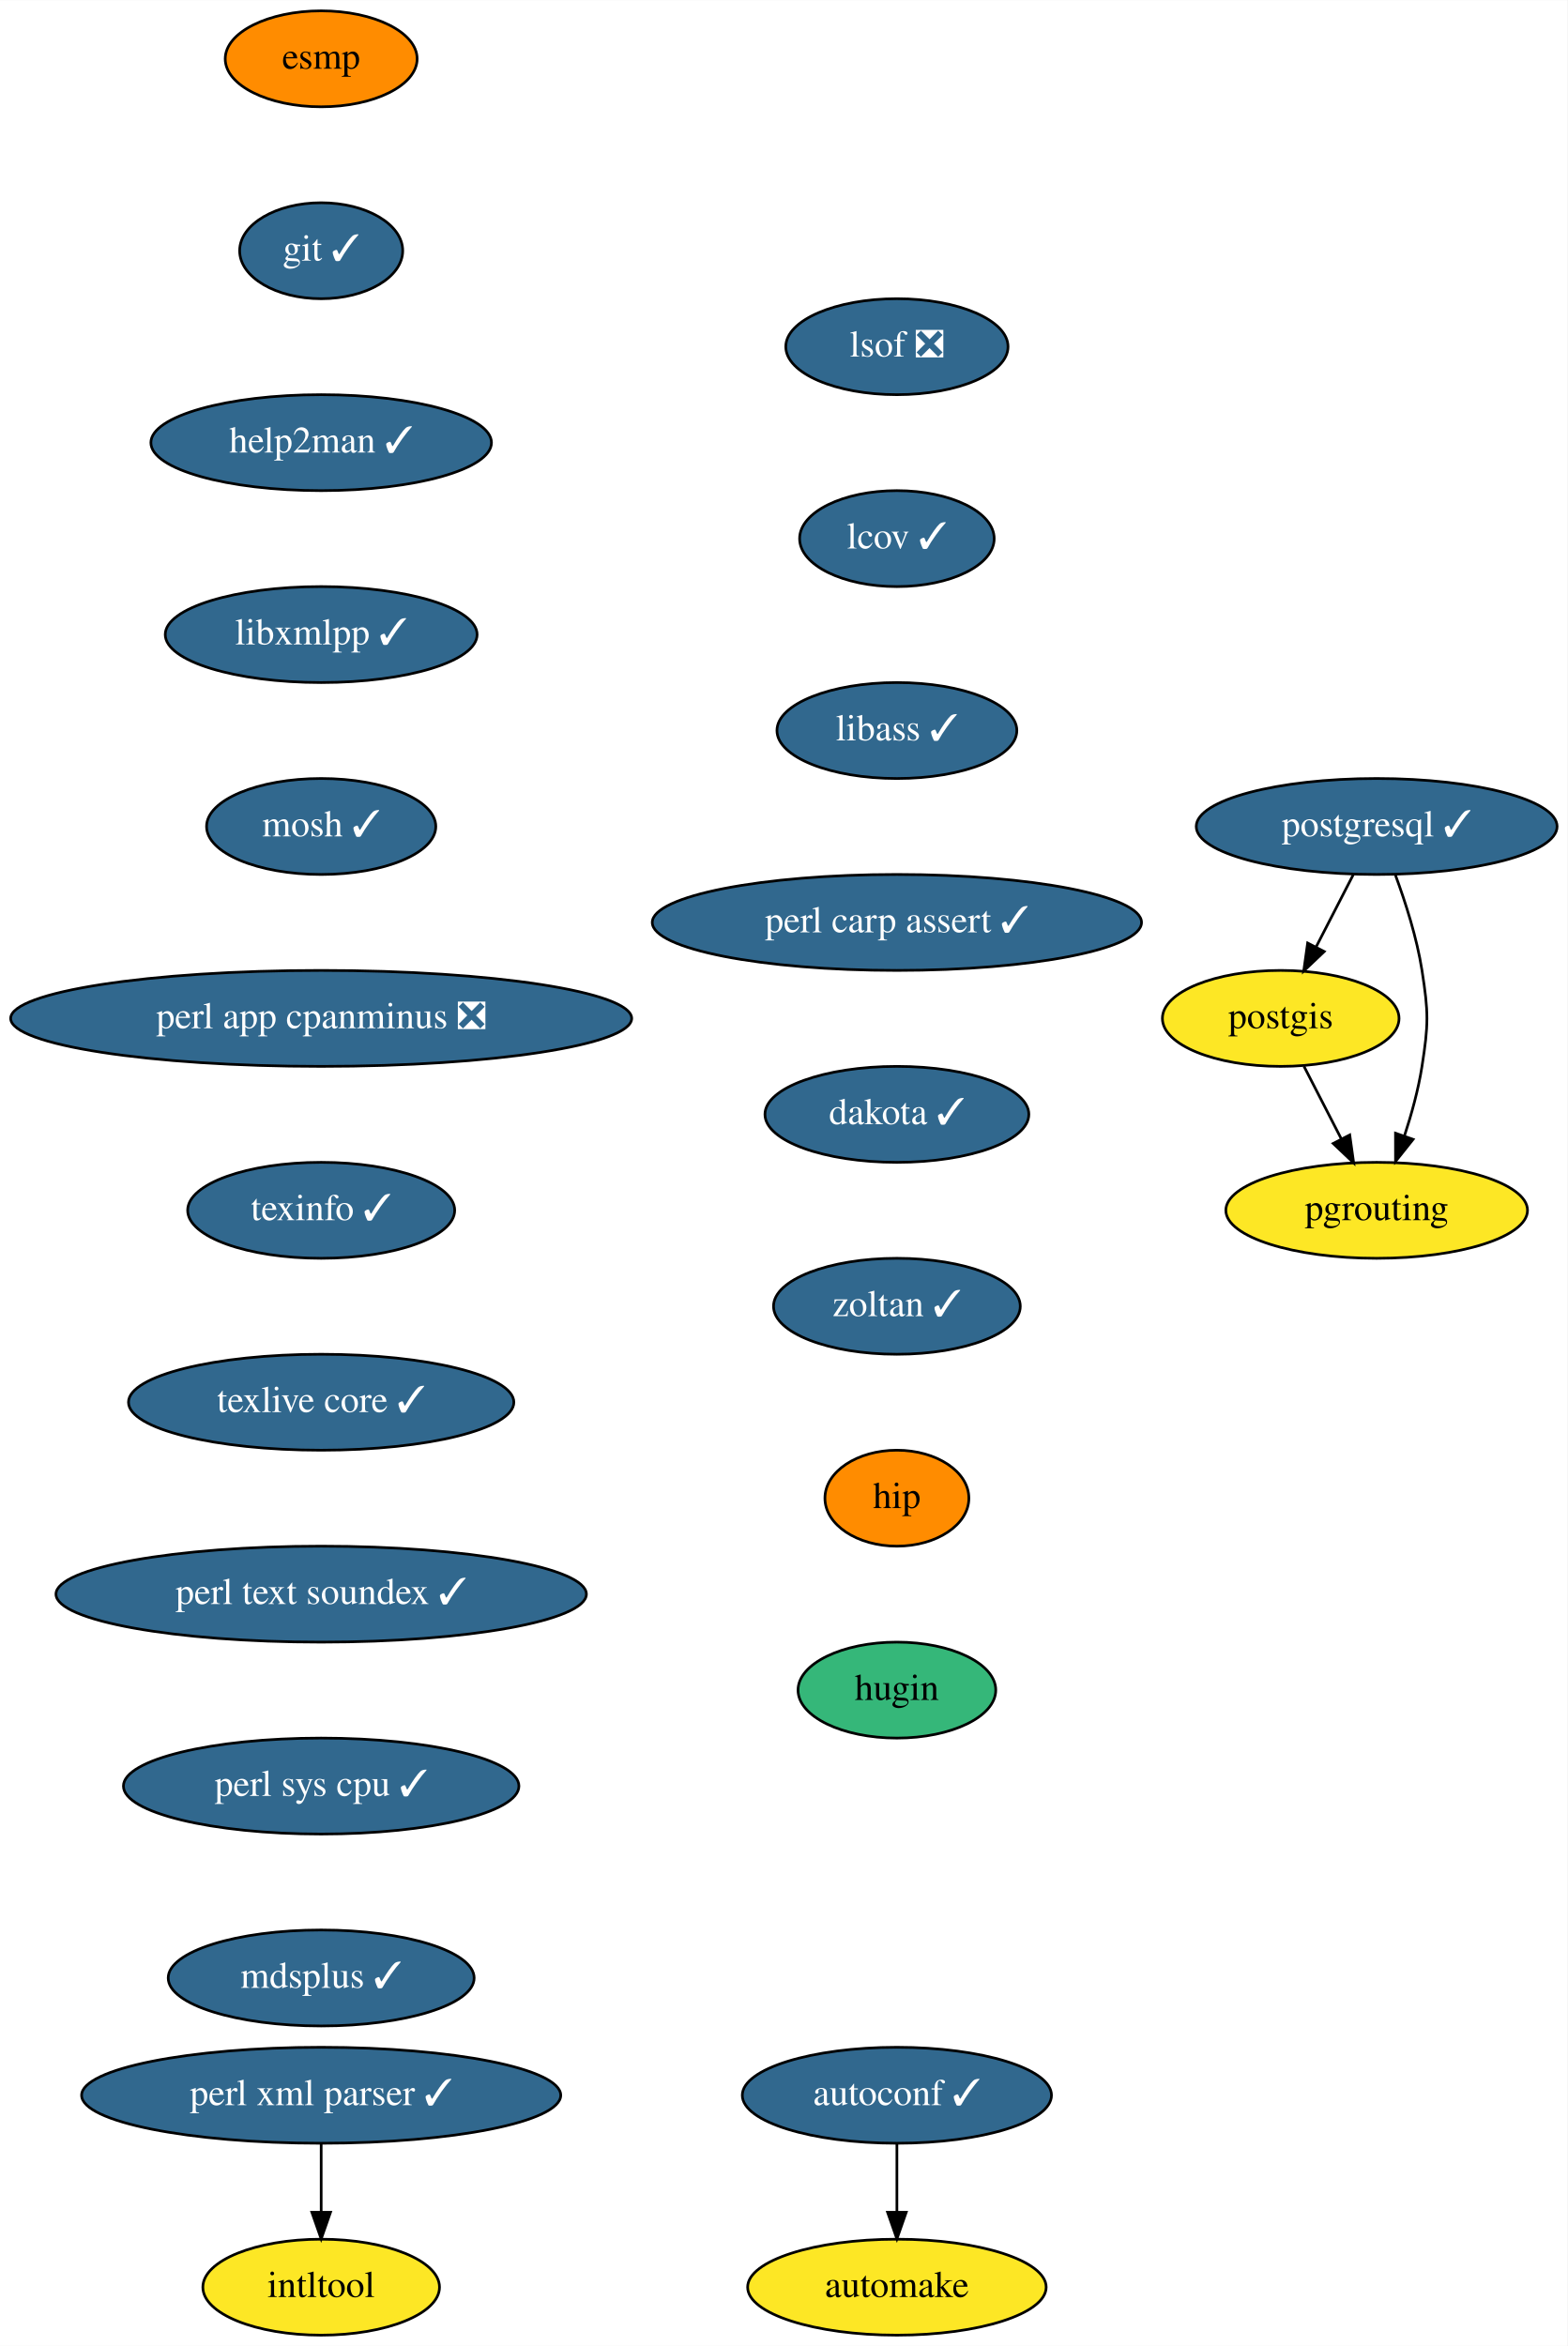
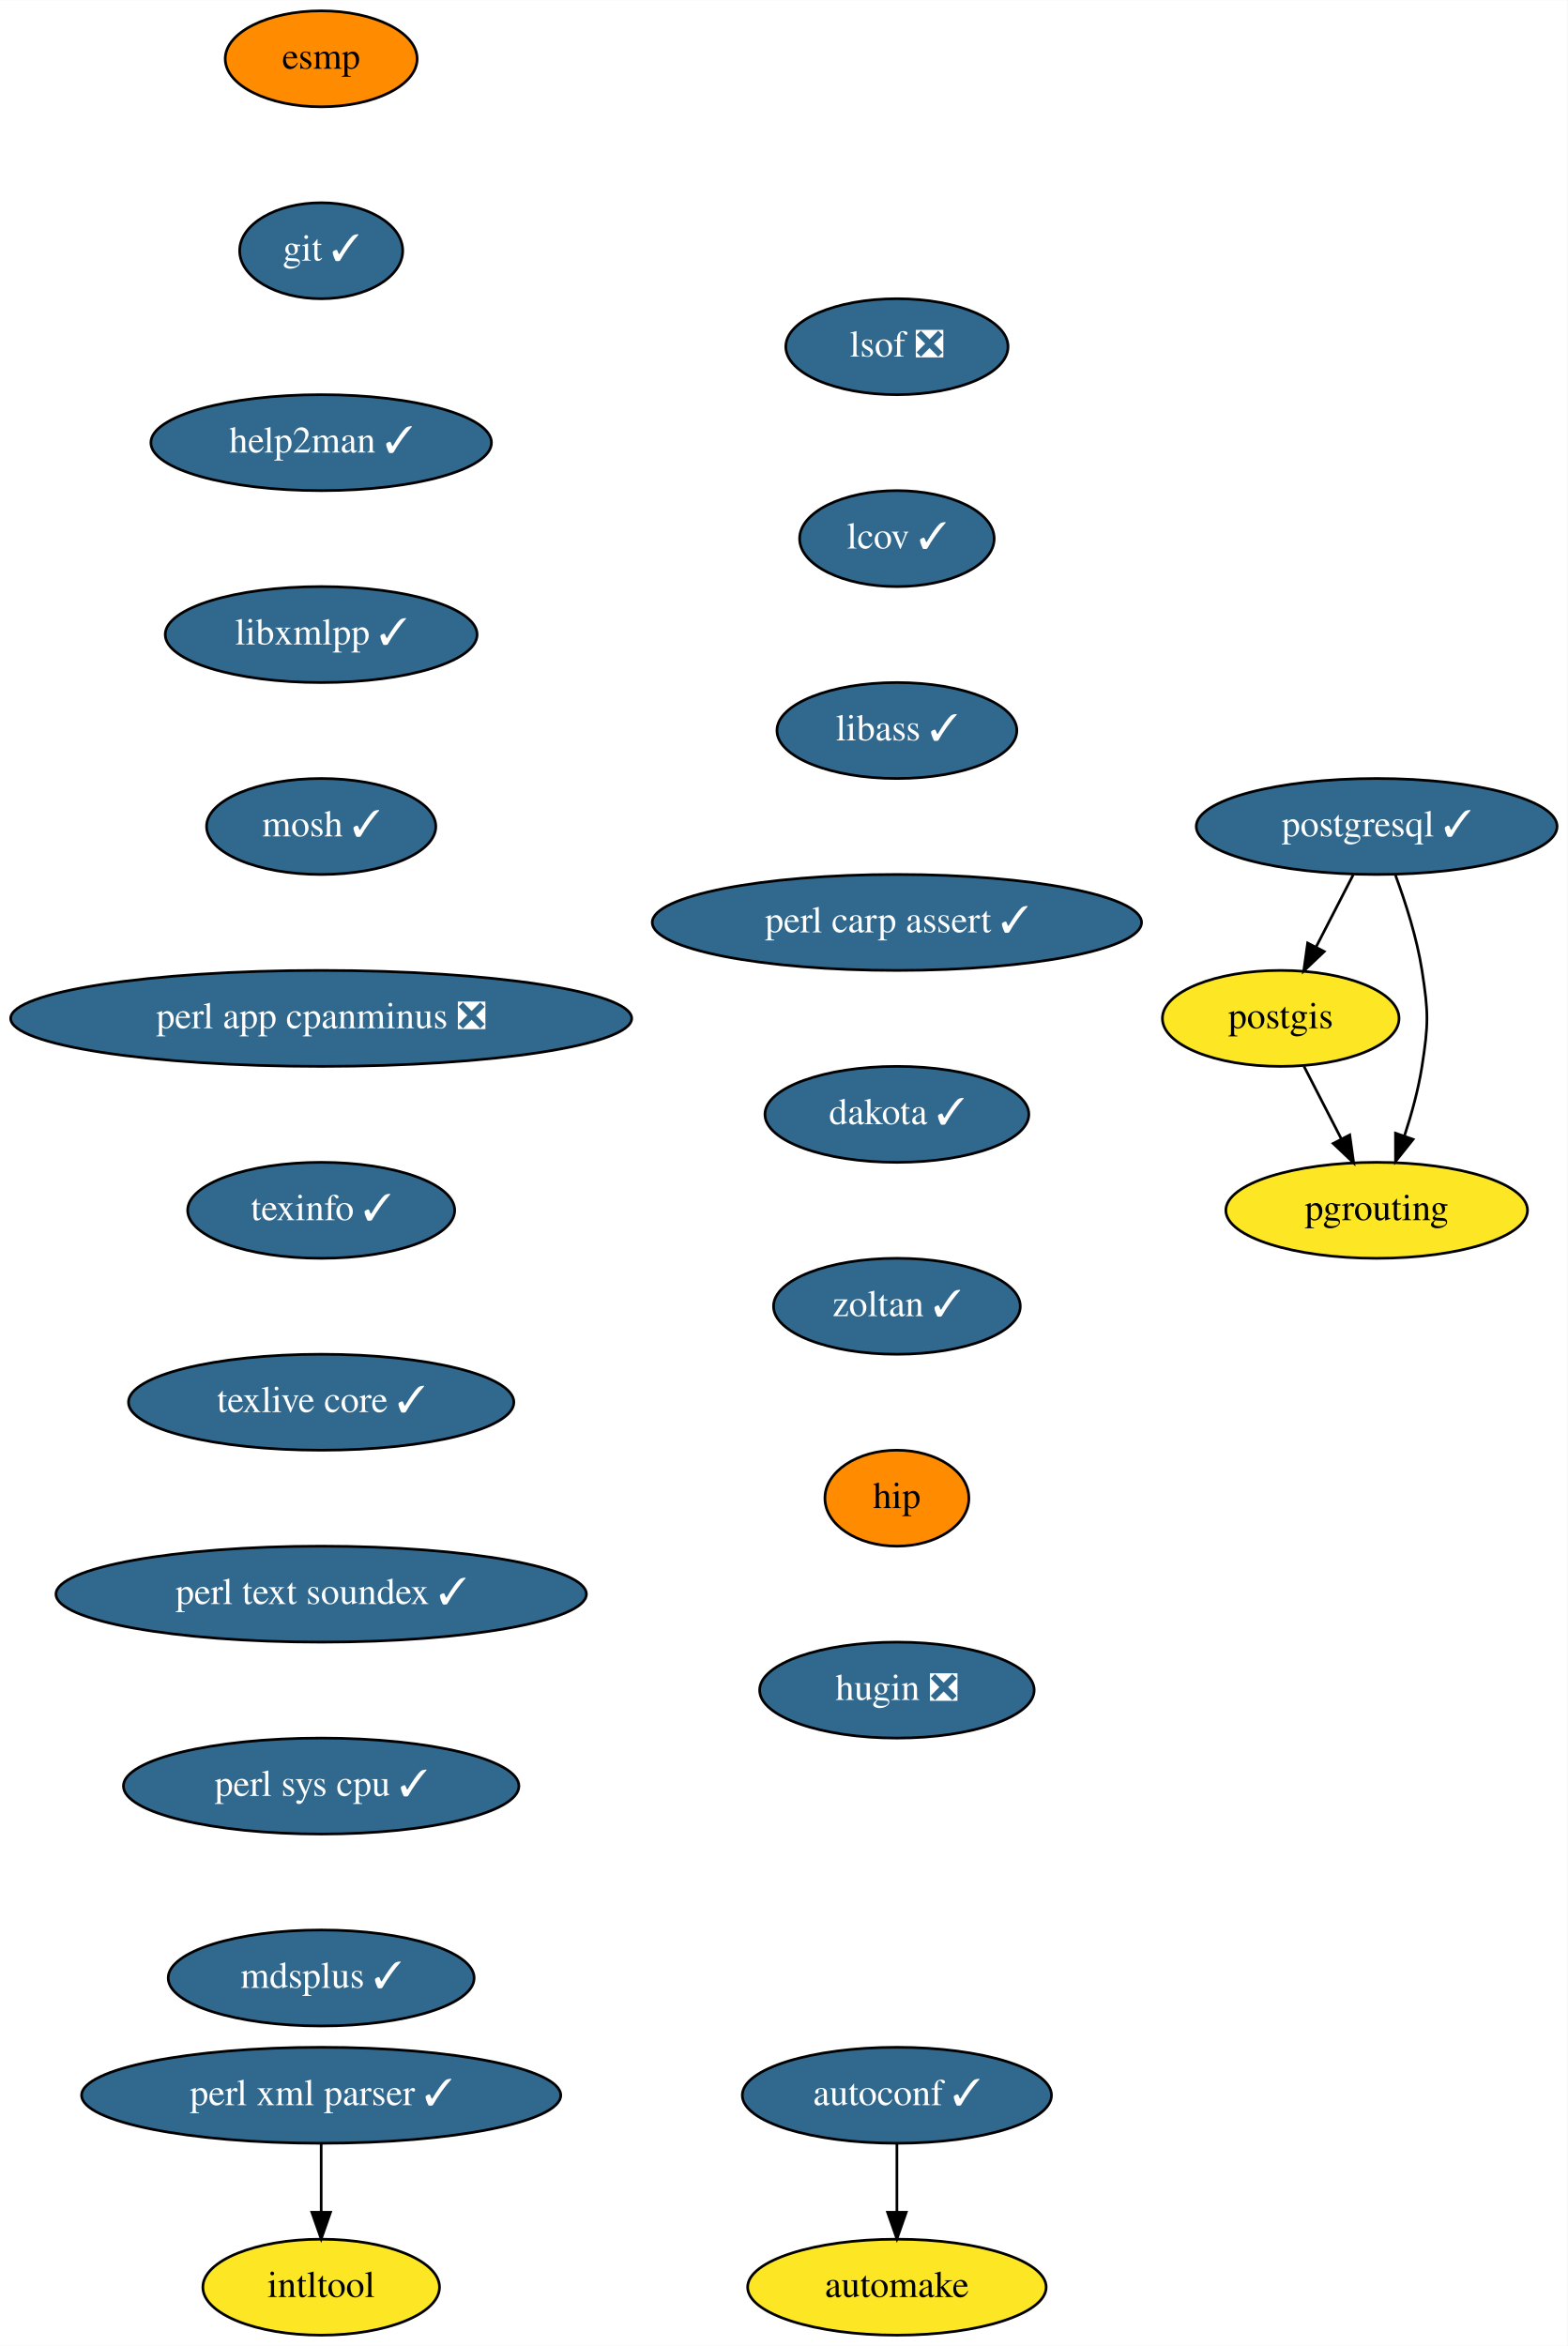
<svg xmlns="http://www.w3.org/2000/svg" xmlns:xlink="http://www.w3.org/1999/xlink" width="588pt" height="880pt" viewBox="0.00 0.00 588.09 880.00">
  <g id="graph0" class="graph" transform="scale(1 1) rotate(0) translate(4 876)">
    <polygon fill="white" stroke="transparent" points="-4,4 -4,-876 584.09,-876 584.09,4 -4,4" />
    <g id="node1" class="node">
      <g id="a_node1">
        <a xlink:href="https://github.com/conda-forge/autoconf-feedstock/pull/35" xlink:title="autoconf ✓">
          <ellipse fill="#31688e" stroke="black" cx="332.5" cy="-90" rx="58" ry="18" />
          <text text-anchor="middle" x="332.5" y="-86.3" font-family="Times,serif" font-size="14.00" fill="white">autoconf ✓</text>
        </a>
      </g>
    </g>
    <g id="node2" class="node">
      <g id="a_node2">
        <a xlink:href="https://github.com/conda-forge/automake-feedstock" xlink:title="automake">
          <ellipse fill="#fde725" stroke="black" cx="332.5" cy="-18" rx="56" ry="18" />
          <text text-anchor="middle" x="332.5" y="-14.3" font-family="Times,serif" font-size="14.00">automake</text>
        </a>
      </g>
    </g>
    <g id="edge1" class="edge">
      <path fill="none" stroke="black" d="M332.5,-71.7C332.5,-63.98 332.5,-54.71 332.5,-46.11" />
      <polygon fill="black" stroke="black" points="336,-46.1 332.5,-36.1 329,-46.1 336,-46.1" />
    </g>
    <g id="node3" class="node">
      <g id="a_node3">
        <a xlink:href="https://github.com/conda-forge/esmp-feedstock" xlink:title="esmp">
          <ellipse fill="#ff8c00" stroke="black" cx="116.5" cy="-854" rx="36" ry="18" />
          <text text-anchor="middle" x="116.5" y="-850.3" font-family="Times,serif" font-size="14.00">esmp</text>
        </a>
      </g>
    </g>
    <g id="node4" class="node">
      <g id="a_node4">
        <a xlink:href="https://github.com/conda-forge/git-feedstock/pull/101" xlink:title="git ✓">
          <ellipse fill="#31688e" stroke="black" cx="116.5" cy="-782" rx="30.59" ry="18" />
          <text text-anchor="middle" x="116.5" y="-778.3" font-family="Times,serif" font-size="14.00" fill="white">git ✓</text>
        </a>
      </g>
    </g>
    <g id="node5" class="node">
      <g id="a_node5">
        <a xlink:href="https://github.com/conda-forge/help2man-feedstock/pull/21" xlink:title="help2man ✓">
          <ellipse fill="#31688e" stroke="black" cx="116.5" cy="-710" rx="63.89" ry="18" />
          <text text-anchor="middle" x="116.5" y="-706.3" font-family="Times,serif" font-size="14.00" fill="white">help2man ✓</text>
        </a>
      </g>
    </g>
    <g id="node6" class="node">
      <g id="a_node6">
        <a xlink:href="https://github.com/conda-forge/libxmlpp-feedstock/pull/10" xlink:title="libxmlpp ✓">
          <ellipse fill="#31688e" stroke="black" cx="116.5" cy="-638" rx="58.5" ry="18" />
          <text text-anchor="middle" x="116.5" y="-634.3" font-family="Times,serif" font-size="14.00" fill="white">libxmlpp ✓</text>
        </a>
      </g>
    </g>
    <g id="node8" class="node">
      <g id="a_node8">
        <a xlink:href="https://github.com/conda-forge/mosh-feedstock/pull/24" xlink:title="mosh ✓">
          <ellipse fill="#31688e" stroke="black" cx="116.5" cy="-566" rx="43" ry="18" />
          <text text-anchor="middle" x="116.5" y="-562.3" font-family="Times,serif" font-size="14.00" fill="white">mosh ✓</text>
        </a>
      </g>
    </g>
    <g id="node7" class="node">
      <g id="a_node7">
        <a xlink:href="https://github.com/conda-forge/intltool-feedstock" xlink:title="intltool">
          <ellipse fill="#fde725" stroke="black" cx="116.5" cy="-18" rx="44.39" ry="18" />
          <text text-anchor="middle" x="116.5" y="-14.3" font-family="Times,serif" font-size="14.00">intltool</text>
        </a>
      </g>
    </g>
    <g id="node9" class="node">
      <g id="a_node9">
        <a xlink:href="https://github.com/conda-forge/perl-app-cpanminus-feedstock/pull/5" xlink:title="perl app cpanminus ❎">
          <ellipse fill="#31688e" stroke="black" cx="116.5" cy="-494" rx="116.5" ry="18" />
          <text text-anchor="middle" x="116.5" y="-490.3" font-family="Times,serif" font-size="14.00" fill="white">perl app cpanminus ❎</text>
        </a>
      </g>
    </g>
    <g id="node10" class="node">
      <g id="a_node10">
        <a xlink:href="https://github.com/conda-forge/texinfo-feedstock/pull/20" xlink:title="texinfo ✓">
          <ellipse fill="#31688e" stroke="black" cx="116.5" cy="-422" rx="50.09" ry="18" />
          <text text-anchor="middle" x="116.5" y="-418.3" font-family="Times,serif" font-size="14.00" fill="white">texinfo ✓</text>
        </a>
      </g>
    </g>
    <g id="node15" class="node">
      <g id="a_node15">
        <a xlink:href="https://github.com/conda-forge/texlive-core-feedstock/pull/48" xlink:title="texlive core ✓">
          <ellipse fill="#31688e" stroke="black" cx="116.5" cy="-350" rx="72.29" ry="18" />
          <text text-anchor="middle" x="116.5" y="-346.3" font-family="Times,serif" font-size="14.00" fill="white">texlive core ✓</text>
        </a>
      </g>
    </g>
    <g id="node11" class="node">
      <g id="a_node11">
        <a xlink:href="https://github.com/conda-forge/perl-xml-parser-feedstock/pull/9" xlink:title="perl xml parser ✓">
          <ellipse fill="#31688e" stroke="black" cx="116.5" cy="-90" rx="89.88" ry="18" />
          <text text-anchor="middle" x="116.5" y="-86.3" font-family="Times,serif" font-size="14.00" fill="white">perl xml parser ✓</text>
        </a>
      </g>
    </g>
    <g id="edge8" class="edge">
      <path fill="none" stroke="black" d="M116.5,-71.7C116.5,-63.98 116.5,-54.71 116.5,-46.11" />
      <polygon fill="black" stroke="black" points="120,-46.1 116.5,-36.1 113,-46.1 120,-46.1" />
    </g>
    <g id="node12" class="node">
      <g id="a_node12">
        <a xlink:href="https://github.com/conda-forge/postgis-feedstock" xlink:title="postgis">
          <ellipse fill="#fde725" stroke="black" cx="476.5" cy="-494" rx="44.39" ry="18" />
          <text text-anchor="middle" x="476.5" y="-490.3" font-family="Times,serif" font-size="14.00">postgis</text>
        </a>
      </g>
    </g>
    <g id="node13" class="node">
      <g id="a_node13">
        <a xlink:href="https://github.com/conda-forge/pgrouting-feedstock" xlink:title="pgrouting">
          <ellipse fill="#fde725" stroke="black" cx="512.5" cy="-422" rx="56.59" ry="18" />
          <text text-anchor="middle" x="512.5" y="-418.3" font-family="Times,serif" font-size="14.00">pgrouting</text>
        </a>
      </g>
    </g>
    <g id="edge9" class="edge">
      <path fill="none" stroke="black" d="M485.21,-476.05C489.42,-467.89 494.55,-457.91 499.22,-448.82" />
      <polygon fill="black" stroke="black" points="502.4,-450.28 503.87,-439.79 496.18,-447.08 502.4,-450.28" />
    </g>
    <g id="node14" class="node">
      <g id="a_node14">
        <a xlink:href="https://github.com/conda-forge/postgresql-feedstock/pull/97" xlink:title="postgresql ✓">
          <ellipse fill="#31688e" stroke="black" cx="512.5" cy="-566" rx="67.69" ry="18" />
          <text text-anchor="middle" x="512.5" y="-562.3" font-family="Times,serif" font-size="14.00" fill="white">postgresql ✓</text>
        </a>
      </g>
    </g>
    <g id="edge10" class="edge">
      <path fill="none" stroke="black" d="M503.79,-548.05C499.58,-539.89 494.45,-529.91 489.78,-520.82" />
      <polygon fill="black" stroke="black" points="492.82,-519.08 485.13,-511.79 486.6,-522.28 492.82,-519.08" />
    </g>
    <g id="edge11" class="edge">
      <path fill="none" stroke="black" d="M519.57,-547.67C523.34,-537.47 527.59,-524.22 529.5,-512 531.97,-496.19 531.97,-491.81 529.5,-476 528.14,-467.31 525.6,-458.1 522.89,-449.84" />
      <polygon fill="black" stroke="black" points="526.17,-448.62 519.57,-440.33 519.56,-450.93 526.17,-448.62" />
    </g>
    <g id="node16" class="node">
      <g id="a_node16">
        <a xlink:href="https://github.com/conda-forge/perl-text-soundex-feedstock/pull/4" xlink:title="perl text soundex ✓">
          <ellipse fill="#31688e" stroke="black" cx="116.5" cy="-278" rx="99.5" ry="18" />
          <text text-anchor="middle" x="116.5" y="-274.3" font-family="Times,serif" font-size="14.00" fill="white">perl text soundex ✓</text>
        </a>
      </g>
    </g>
    <g id="node17" class="node">
      <g id="a_node17">
        <a xlink:href="https://github.com/conda-forge/perl-sys-cpu-feedstock/pull/4" xlink:title="perl sys cpu ✓">
          <ellipse fill="#31688e" stroke="black" cx="116.5" cy="-206" rx="74.19" ry="18" />
          <text text-anchor="middle" x="116.5" y="-202.3" font-family="Times,serif" font-size="14.00" fill="white">perl sys cpu ✓</text>
        </a>
      </g>
    </g>
    <g id="node18" class="node">
      <g id="a_node18">
        <a xlink:href="https://github.com/conda-forge/mdsplus-feedstock/pull/22" xlink:title="mdsplus ✓">
          <ellipse fill="#31688e" stroke="black" cx="116.5" cy="-134" rx="57.39" ry="18" />
          <text text-anchor="middle" x="116.5" y="-130.3" font-family="Times,serif" font-size="14.00" fill="white">mdsplus ✓</text>
        </a>
      </g>
    </g>
    <g id="node19" class="node">
      <g id="a_node19">
        <a xlink:href="https://github.com/conda-forge/lsof-feedstock/pull/1" xlink:title="lsof ❎">
          <ellipse fill="#31688e" stroke="black" cx="332.5" cy="-746" rx="41.69" ry="18" />
          <text text-anchor="middle" x="332.5" y="-742.3" font-family="Times,serif" font-size="14.00" fill="white">lsof ❎</text>
        </a>
      </g>
    </g>
    <g id="node20" class="node">
      <g id="a_node20">
        <a xlink:href="https://github.com/conda-forge/lcov-feedstock/pull/7" xlink:title="lcov ✓">
          <ellipse fill="#31688e" stroke="black" cx="332.5" cy="-674" rx="36.5" ry="18" />
          <text text-anchor="middle" x="332.5" y="-670.3" font-family="Times,serif" font-size="14.00" fill="white">lcov ✓</text>
        </a>
      </g>
    </g>
    <g id="node21" class="node">
      <g id="a_node21">
        <a xlink:href="https://github.com/conda-forge/libass-feedstock/pull/4" xlink:title="libass ✓">
          <ellipse fill="#31688e" stroke="black" cx="332.5" cy="-602" rx="45" ry="18" />
          <text text-anchor="middle" x="332.5" y="-598.3" font-family="Times,serif" font-size="14.00" fill="white">libass ✓</text>
        </a>
      </g>
    </g>
    <g id="node22" class="node">
      <g id="a_node22">
        <a xlink:href="https://github.com/conda-forge/perl-carp-assert-feedstock/pull/1" xlink:title="perl carp assert ✓">
          <ellipse fill="#31688e" stroke="black" cx="332.5" cy="-530" rx="91.78" ry="18" />
          <text text-anchor="middle" x="332.5" y="-526.3" font-family="Times,serif" font-size="14.00" fill="white">perl carp assert ✓</text>
        </a>
      </g>
    </g>
    <g id="node23" class="node">
      <g id="a_node23">
        <a xlink:href="https://github.com/conda-forge/dakota-feedstock/pull/27" xlink:title="dakota ✓">
          <ellipse fill="#31688e" stroke="black" cx="332.5" cy="-458" rx="49.5" ry="18" />
          <text text-anchor="middle" x="332.5" y="-454.3" font-family="Times,serif" font-size="14.00" fill="white">dakota ✓</text>
        </a>
      </g>
    </g>
    <g id="node24" class="node">
      <g id="a_node24">
        <a xlink:href="https://github.com/conda-forge/zoltan-feedstock/pull/11" xlink:title="zoltan ✓">
          <ellipse fill="#31688e" stroke="black" cx="332.5" cy="-386" rx="46.29" ry="18" />
          <text text-anchor="middle" x="332.5" y="-382.3" font-family="Times,serif" font-size="14.00" fill="white">zoltan ✓</text>
        </a>
      </g>
    </g>
    <g id="node25" class="node">
      <g id="a_node25">
        <a xlink:href="https://github.com/conda-forge/hip-feedstock" xlink:title="hip">
          <ellipse fill="#ff8c00" stroke="black" cx="332.5" cy="-314" rx="27" ry="18" />
          <text text-anchor="middle" x="332.5" y="-310.3" font-family="Times,serif" font-size="14.00">hip</text>
        </a>
      </g>
    </g>
    <g id="node26" class="node">
      <g id="a_node26">
-         <a xlink:href="https://github.com/conda-forge/hugin-feedstock" xlink:title="hugin">
-           <ellipse fill="#35b779" stroke="black" cx="332.5" cy="-242" rx="37.09" ry="18" />
-           <text text-anchor="middle" x="332.5" y="-238.3" font-family="Times,serif" font-size="14.00">hugin</text>
+         <a xlink:href="https://github.com/conda-forge/hugin-feedstock/pull/18" xlink:title="hugin ❎">
+           <ellipse fill="#31688e" stroke="black" cx="332.5" cy="-242" rx="51.5" ry="18" />
+           <text text-anchor="middle" x="332.5" y="-238.3" font-family="Times,serif" font-size="14.00" fill="white">hugin ❎</text>
        </a>
      </g>
    </g>
  </g>
</svg>
